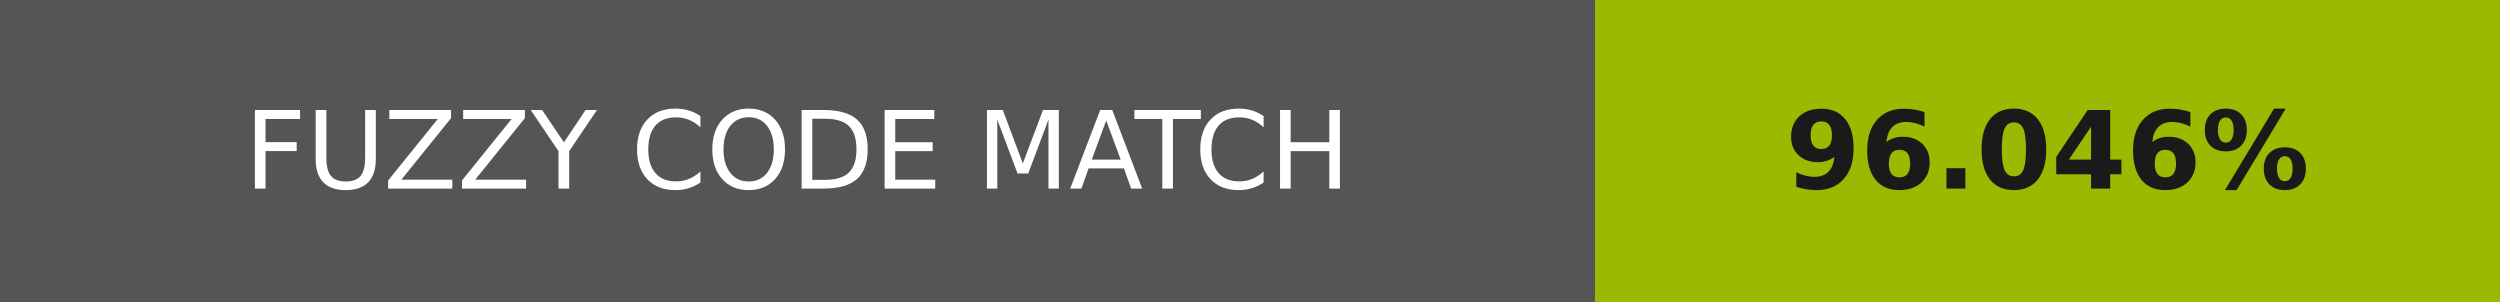
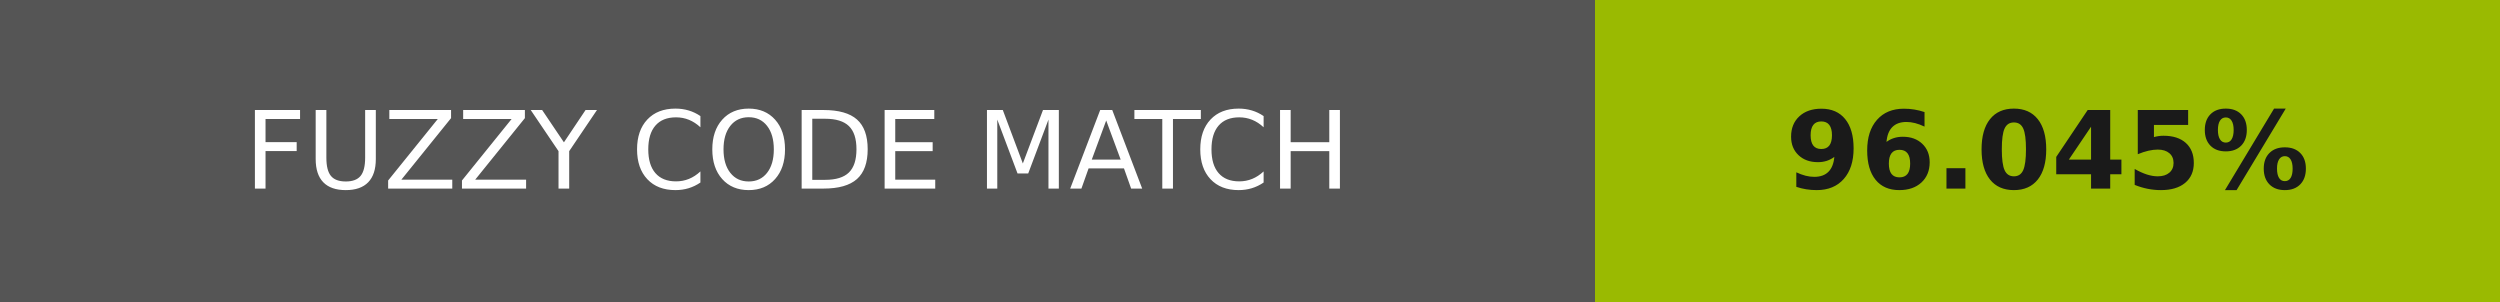
- <svg xmlns="http://www.w3.org/2000/svg" width="232" height="28" role="img" aria-label="FUZZY CODE MATCH: 96.046%">
+ <svg xmlns="http://www.w3.org/2000/svg" width="232" height="28" role="img" aria-label="FUZZY CODE MATCH: 96.045%">
  <g shape-rendering="crispEdges">
    <rect width="148" height="28" fill="#555" />
    <rect x="148" width="84" height="28" fill="#9aba01" />
  </g>
  <g fill="#fff" text-anchor="middle" font-family="Verdana,Geneva,DejaVu Sans,sans-serif" text-rendering="geometricPrecision" font-size="100">
    <text transform="scale(.1)" x="740" y="175" textLength="1240">FUZZY CODE MATCH</text>
-     <text transform="scale(.1)" x="1900" y="175" textLength="597.5" fill="#1a1a1a" font-weight="bold">96.046%</text>
+     <text transform="scale(.1)" x="1900" y="175" textLength="597.5" fill="#1a1a1a" font-weight="bold">96.045%</text>
  </g>
</svg>
